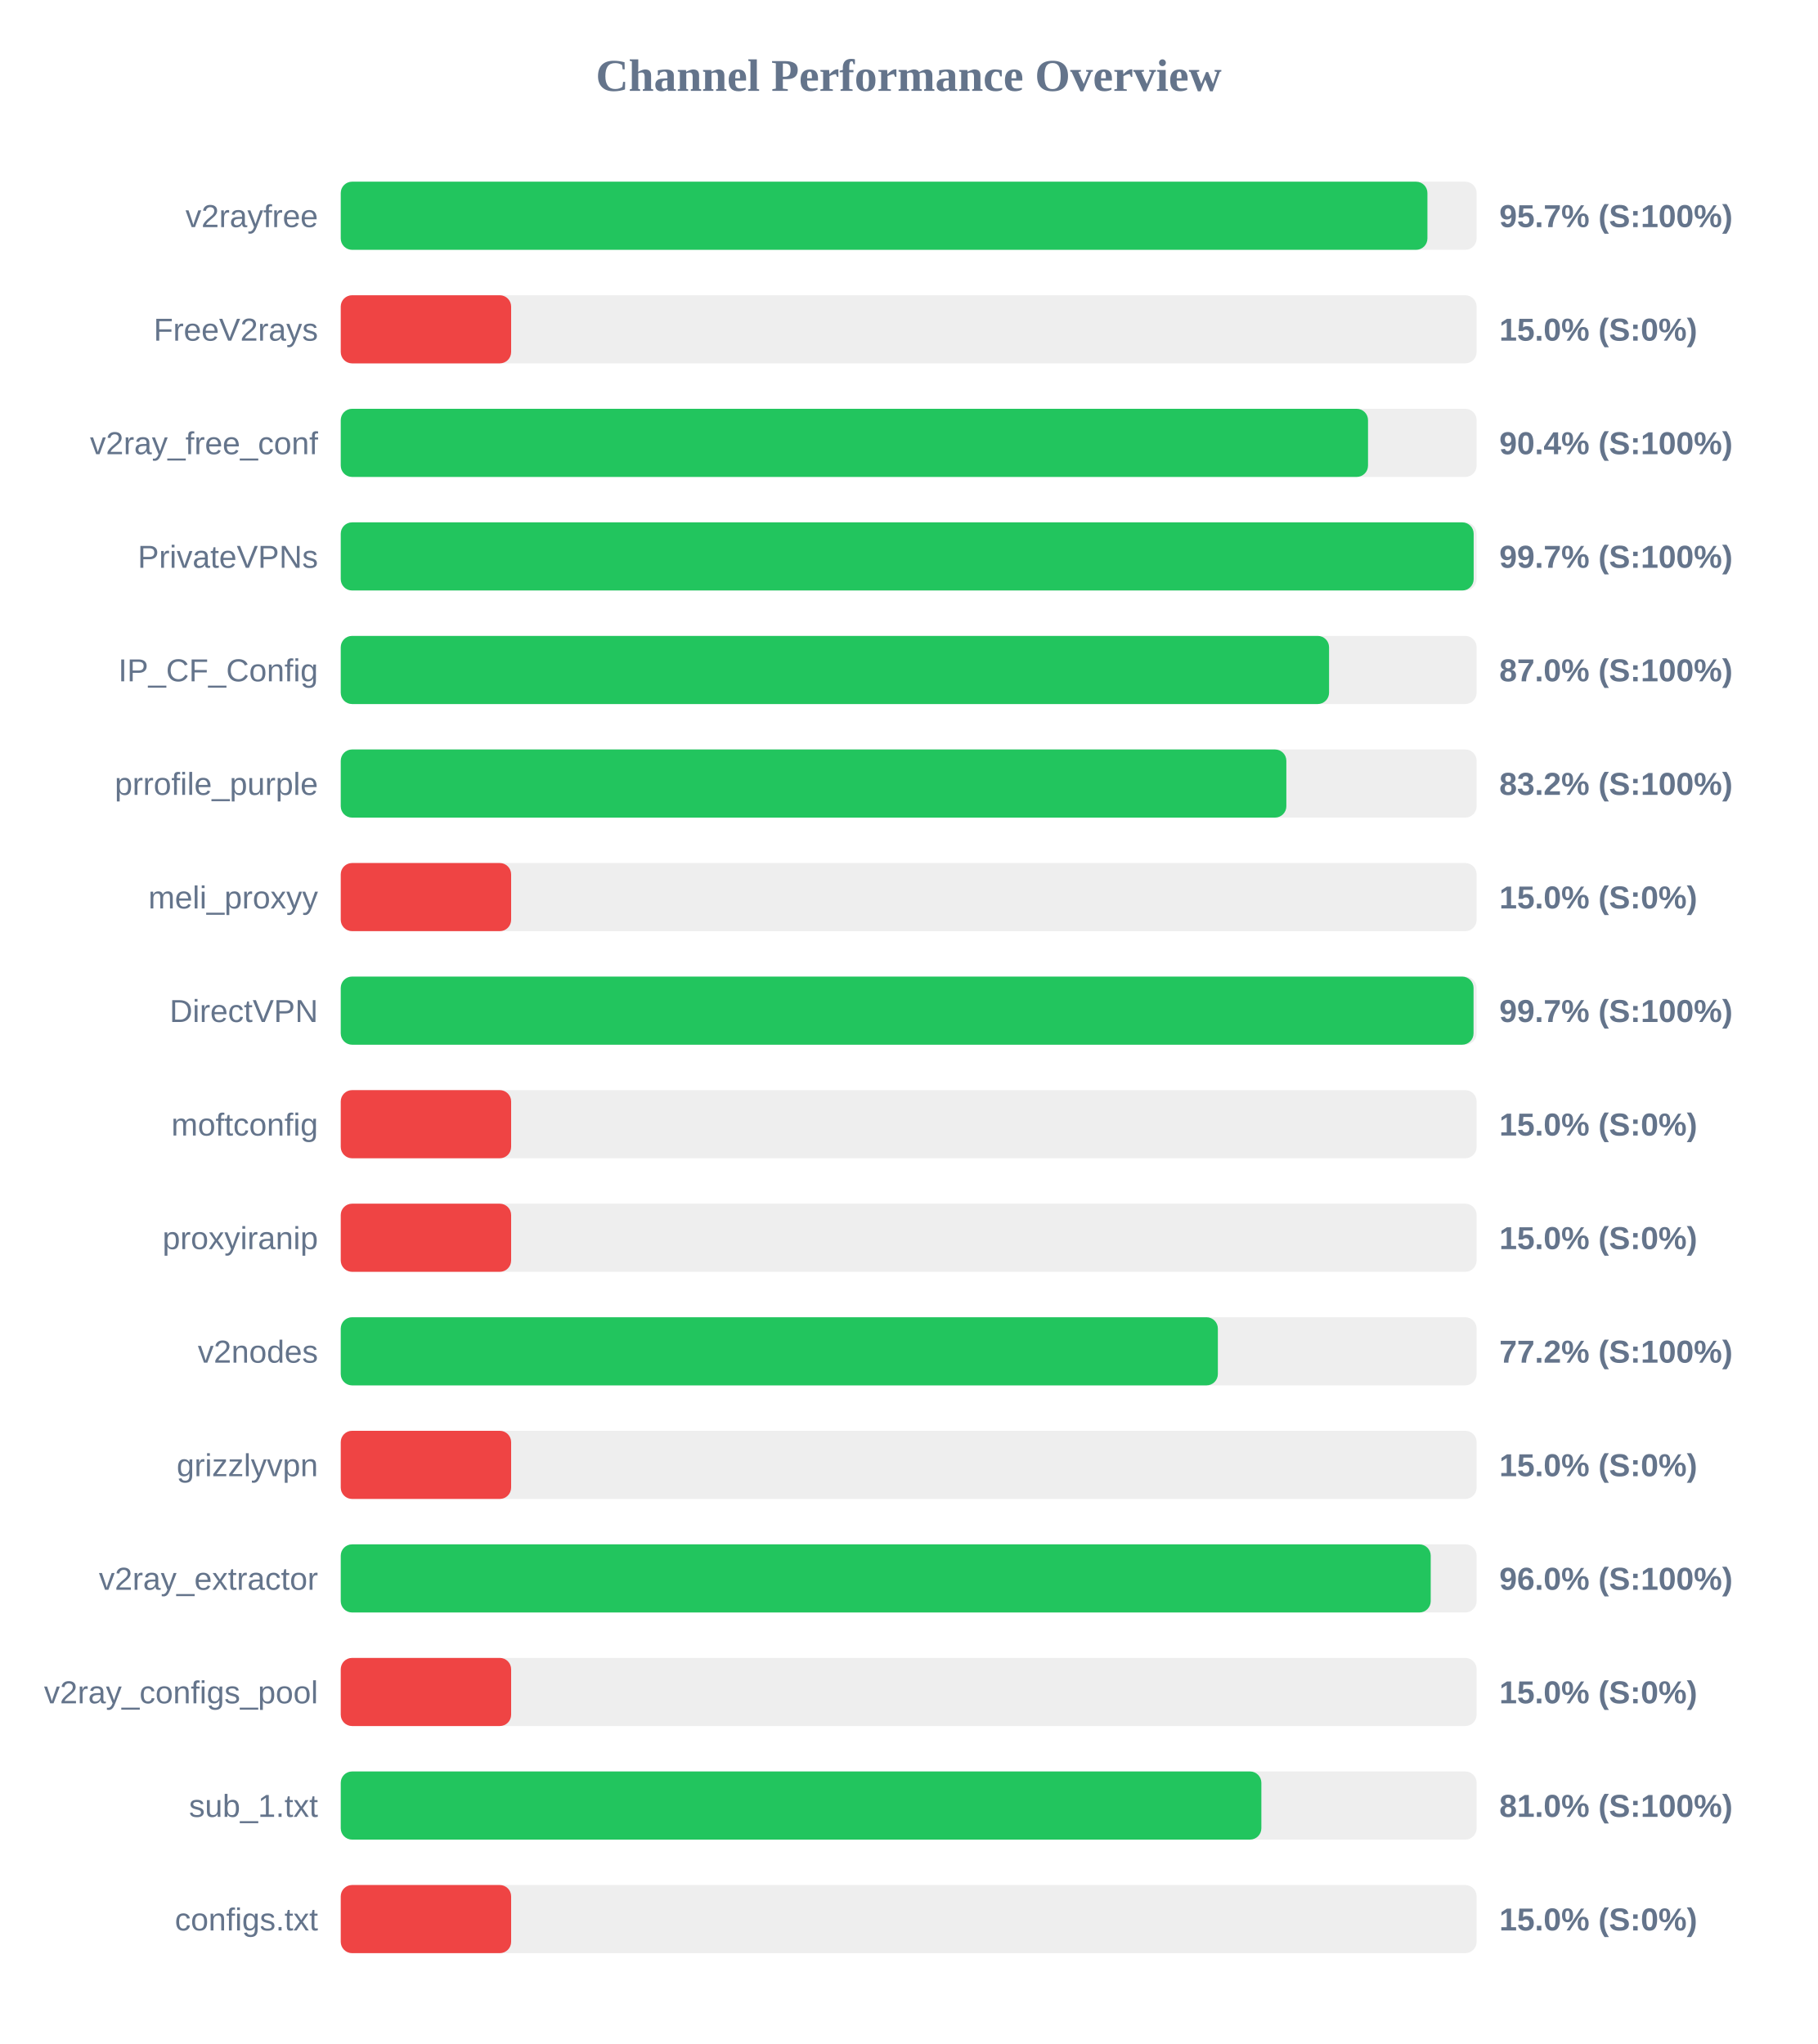
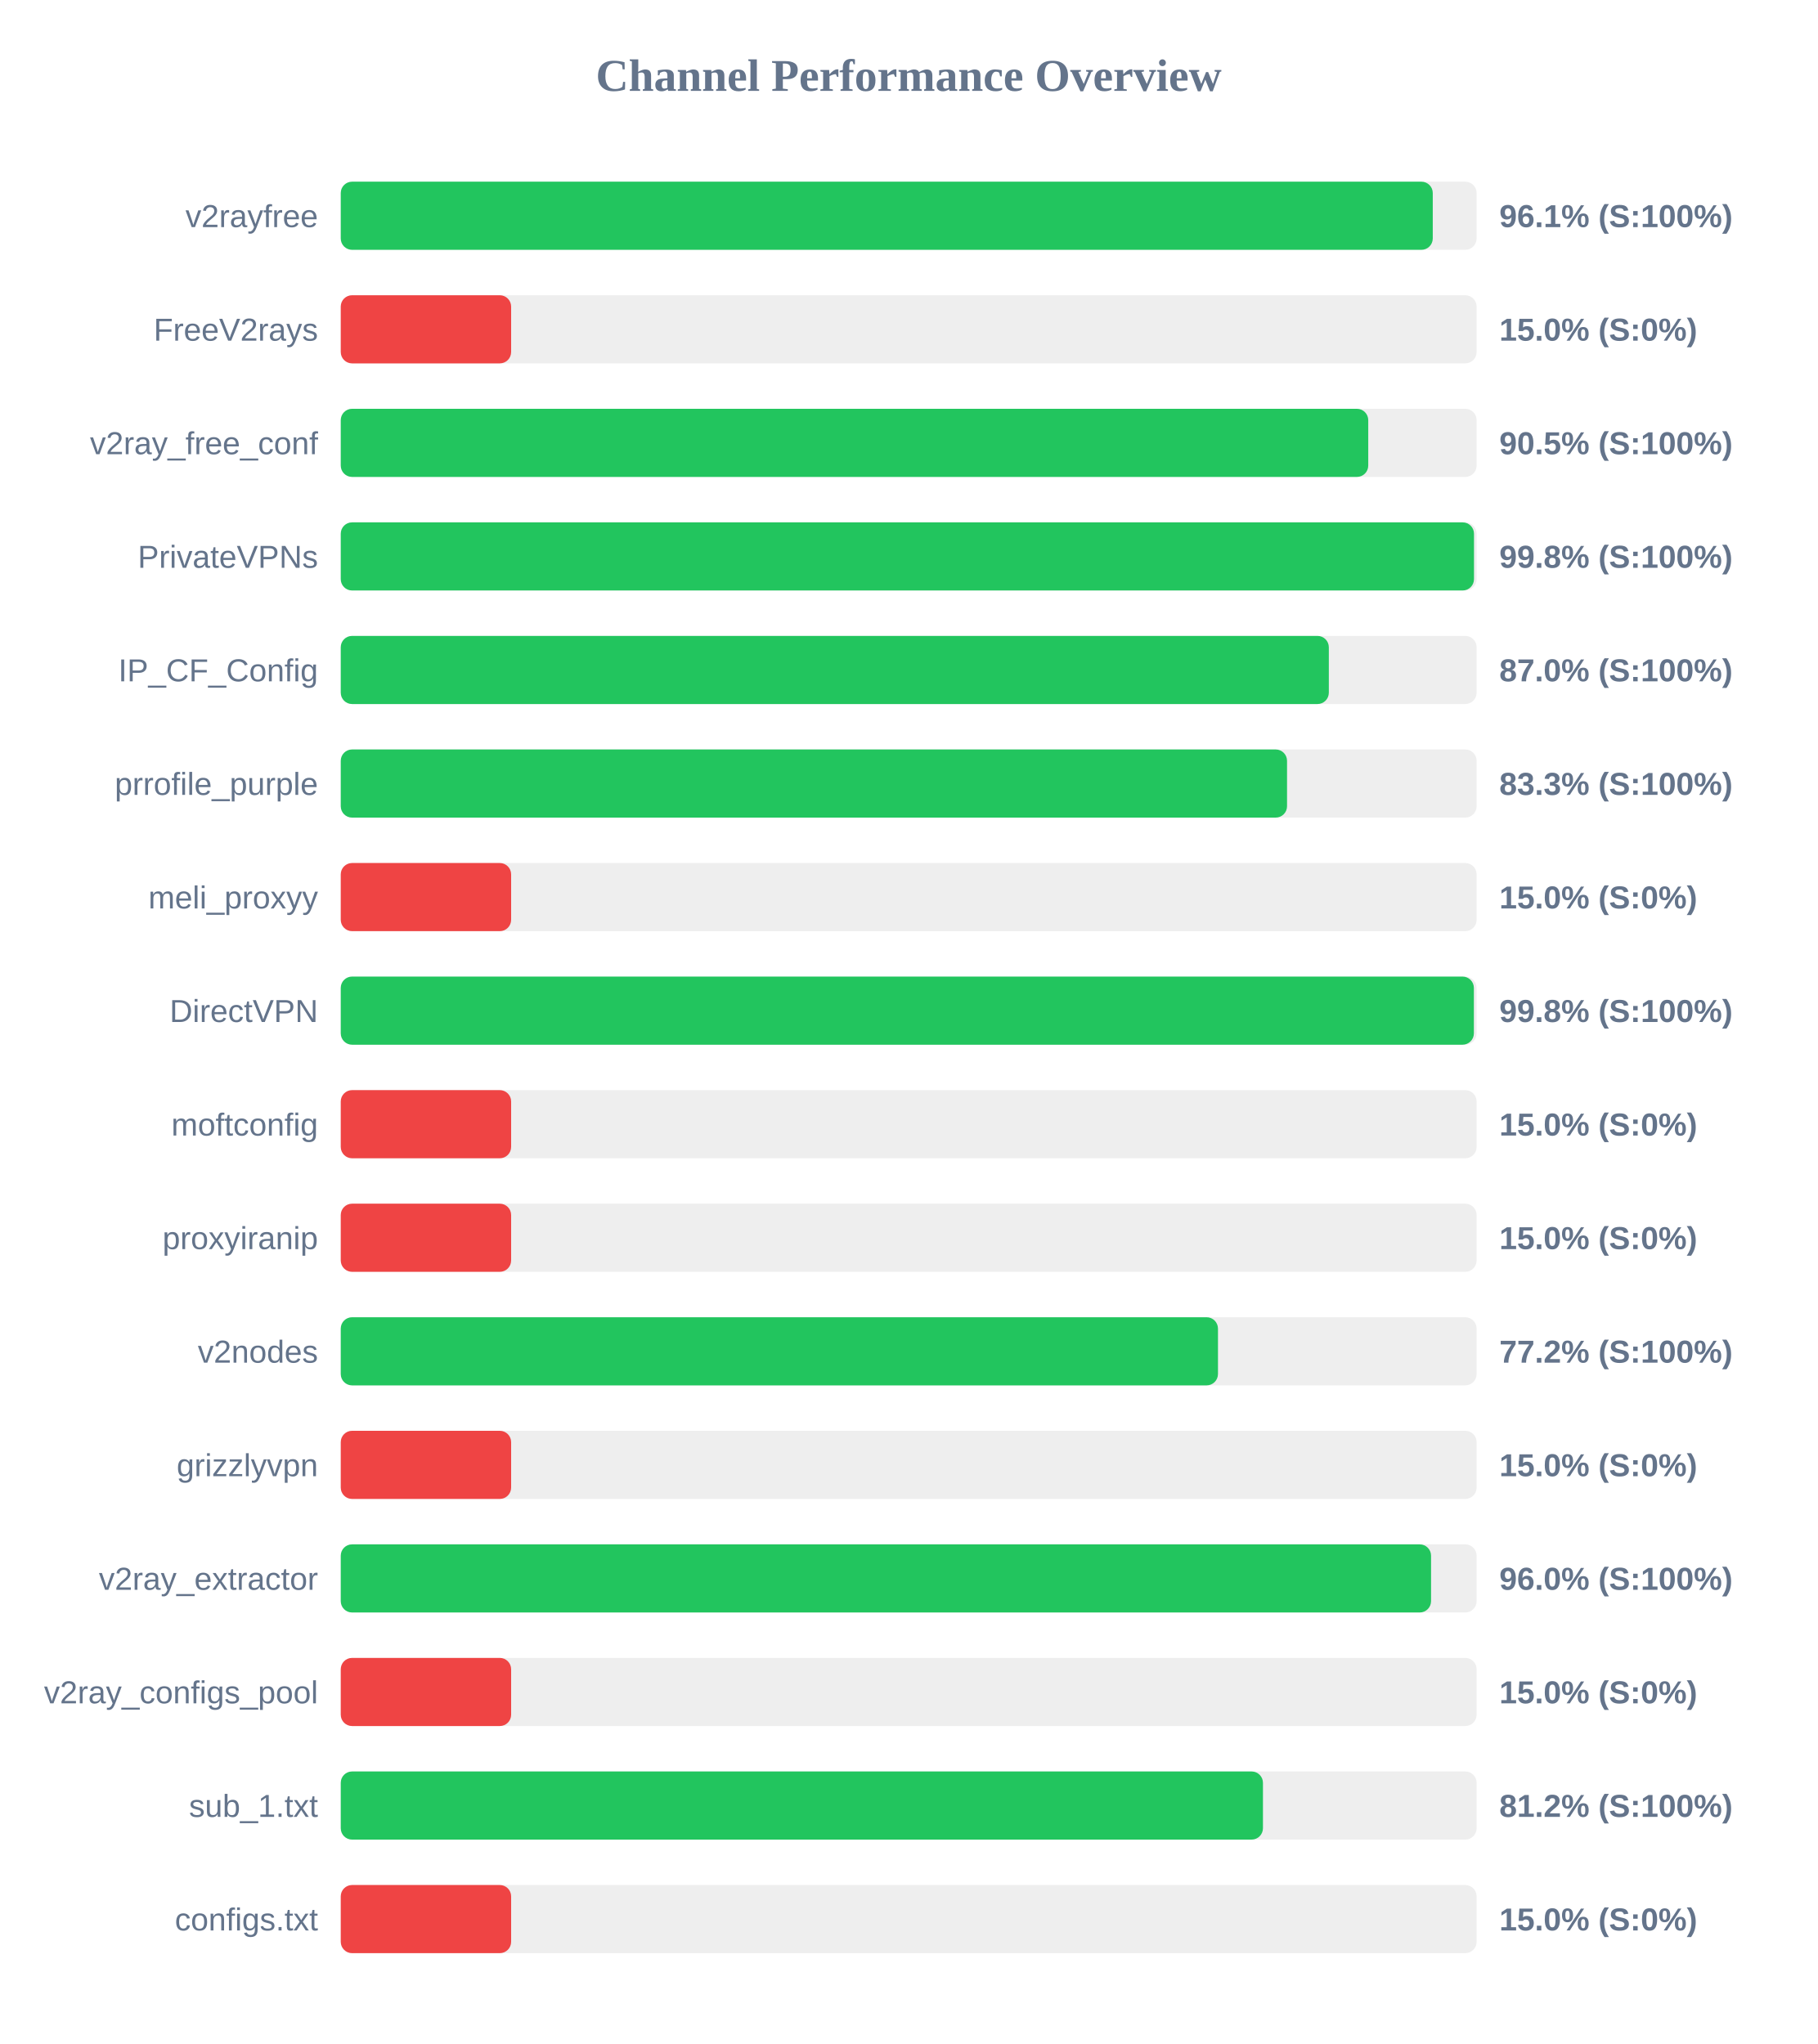
<svg xmlns="http://www.w3.org/2000/svg" width="800" height="900" version="1.1">
  <style>
        .row { font: 14px Arial; fill: #64748b; }
        .score { font: bold 14px Arial; fill: #64748b; }
    </style>
  <text x="400" y="40" text-anchor="middle" font-size="20px" font-weight="bold" fill="#64748b">Channel Performance Overview</text>
  <rect x="150" y="80" width="500" height="30" fill="#eee" rx="5" />
-   <rect x="150" y="80" width="478.35" height="30" fill="#22c55e" rx="5" />
+   <rect x="150" y="80" width="480.7" height="30" fill="#22c55e" rx="5" />
  <text x="140" y="100" text-anchor="end" class="row">v2rayfree</text>
-   <text x="660" y="100" text-anchor="start" class="score">95.7% (S:100%)</text>
+   <text x="660" y="100" text-anchor="start" class="score">96.1% (S:100%)</text>
  <rect x="150" y="130" width="500" height="30" fill="#eee" rx="5" />
  <rect x="150" y="130" width="75.0" height="30" fill="#ef4444" rx="5" />
  <text x="140" y="150" text-anchor="end" class="row">FreeV2rays</text>
  <text x="660" y="150" text-anchor="start" class="score">15.0% (S:0%)</text>
  <rect x="150" y="180" width="500" height="30" fill="#eee" rx="5" />
-   <rect x="150" y="180" width="452.2" height="30" fill="#22c55e" rx="5" />
+   <rect x="150" y="180" width="452.3" height="30" fill="#22c55e" rx="5" />
  <text x="140" y="200" text-anchor="end" class="row">v2ray_free_conf</text>
-   <text x="660" y="200" text-anchor="start" class="score">90.4% (S:100%)</text>
+   <text x="660" y="200" text-anchor="start" class="score">90.5% (S:100%)</text>
  <rect x="150" y="230" width="500" height="30" fill="#eee" rx="5" />
-   <rect x="150" y="230" width="498.7" height="30" fill="#22c55e" rx="5" />
+   <rect x="150" y="230" width="498.85" height="30" fill="#22c55e" rx="5" />
  <text x="140" y="250" text-anchor="end" class="row">PrivateVPNs</text>
-   <text x="660" y="250" text-anchor="start" class="score">99.7% (S:100%)</text>
+   <text x="660" y="250" text-anchor="start" class="score">99.8% (S:100%)</text>
  <rect x="150" y="280" width="500" height="30" fill="#eee" rx="5" />
-   <rect x="150" y="280" width="435.05" height="30" fill="#22c55e" rx="5" />
+   <rect x="150" y="280" width="434.95" height="30" fill="#22c55e" rx="5" />
  <text x="140" y="300" text-anchor="end" class="row">IP_CF_Config</text>
  <text x="660" y="300" text-anchor="start" class="score">87.0% (S:100%)</text>
  <rect x="150" y="330" width="500" height="30" fill="#eee" rx="5" />
-   <rect x="150" y="330" width="416.25" height="30" fill="#22c55e" rx="5" />
+   <rect x="150" y="330" width="416.55" height="30" fill="#22c55e" rx="5" />
  <text x="140" y="350" text-anchor="end" class="row">prrofile_purple</text>
-   <text x="660" y="350" text-anchor="start" class="score">83.2% (S:100%)</text>
+   <text x="660" y="350" text-anchor="start" class="score">83.3% (S:100%)</text>
  <rect x="150" y="380" width="500" height="30" fill="#eee" rx="5" />
  <rect x="150" y="380" width="75.0" height="30" fill="#ef4444" rx="5" />
  <text x="140" y="400" text-anchor="end" class="row">meli_proxyy</text>
  <text x="660" y="400" text-anchor="start" class="score">15.0% (S:0%)</text>
  <rect x="150" y="430" width="500" height="30" fill="#eee" rx="5" />
-   <rect x="150" y="430" width="498.65" height="30" fill="#22c55e" rx="5" />
+   <rect x="150" y="430" width="498.8" height="30" fill="#22c55e" rx="5" />
  <text x="140" y="450" text-anchor="end" class="row">DirectVPN</text>
-   <text x="660" y="450" text-anchor="start" class="score">99.7% (S:100%)</text>
+   <text x="660" y="450" text-anchor="start" class="score">99.8% (S:100%)</text>
  <rect x="150" y="480" width="500" height="30" fill="#eee" rx="5" />
  <rect x="150" y="480" width="75.0" height="30" fill="#ef4444" rx="5" />
  <text x="140" y="500" text-anchor="end" class="row">moftconfig</text>
  <text x="660" y="500" text-anchor="start" class="score">15.0% (S:0%)</text>
  <rect x="150" y="530" width="500" height="30" fill="#eee" rx="5" />
  <rect x="150" y="530" width="75.0" height="30" fill="#ef4444" rx="5" />
  <text x="140" y="550" text-anchor="end" class="row">proxyiranip</text>
  <text x="660" y="550" text-anchor="start" class="score">15.0% (S:0%)</text>
  <rect x="150" y="580" width="500" height="30" fill="#eee" rx="5" />
-   <rect x="150" y="580" width="386.1" height="30" fill="#22c55e" rx="5" />
+   <rect x="150" y="580" width="386.15" height="30" fill="#22c55e" rx="5" />
  <text x="140" y="600" text-anchor="end" class="row">v2nodes</text>
  <text x="660" y="600" text-anchor="start" class="score">77.2% (S:100%)</text>
  <rect x="150" y="630" width="500" height="30" fill="#eee" rx="5" />
  <rect x="150" y="630" width="75.0" height="30" fill="#ef4444" rx="5" />
  <text x="140" y="650" text-anchor="end" class="row">grizzlyvpn</text>
  <text x="660" y="650" text-anchor="start" class="score">15.0% (S:0%)</text>
  <rect x="150" y="680" width="500" height="30" fill="#eee" rx="5" />
-   <rect x="150" y="680" width="479.8" height="30" fill="#22c55e" rx="5" />
+   <rect x="150" y="680" width="479.95" height="30" fill="#22c55e" rx="5" />
  <text x="140" y="700" text-anchor="end" class="row">v2ray_extractor</text>
  <text x="660" y="700" text-anchor="start" class="score">96.0% (S:100%)</text>
  <rect x="150" y="730" width="500" height="30" fill="#eee" rx="5" />
  <rect x="150" y="730" width="75.0" height="30" fill="#ef4444" rx="5" />
  <text x="140" y="750" text-anchor="end" class="row">v2ray_configs_pool</text>
  <text x="660" y="750" text-anchor="start" class="score">15.0% (S:0%)</text>
  <rect x="150" y="780" width="500" height="30" fill="#eee" rx="5" />
-   <rect x="150" y="780" width="405.25" height="30" fill="#22c55e" rx="5" />
+   <rect x="150" y="780" width="405.95" height="30" fill="#22c55e" rx="5" />
  <text x="140" y="800" text-anchor="end" class="row">sub_1.txt</text>
-   <text x="660" y="800" text-anchor="start" class="score">81.0% (S:100%)</text>
+   <text x="660" y="800" text-anchor="start" class="score">81.2% (S:100%)</text>
  <rect x="150" y="830" width="500" height="30" fill="#eee" rx="5" />
  <rect x="150" y="830" width="75.0" height="30" fill="#ef4444" rx="5" />
  <text x="140" y="850" text-anchor="end" class="row">configs.txt</text>
  <text x="660" y="850" text-anchor="start" class="score">15.0% (S:0%)</text>
</svg>
